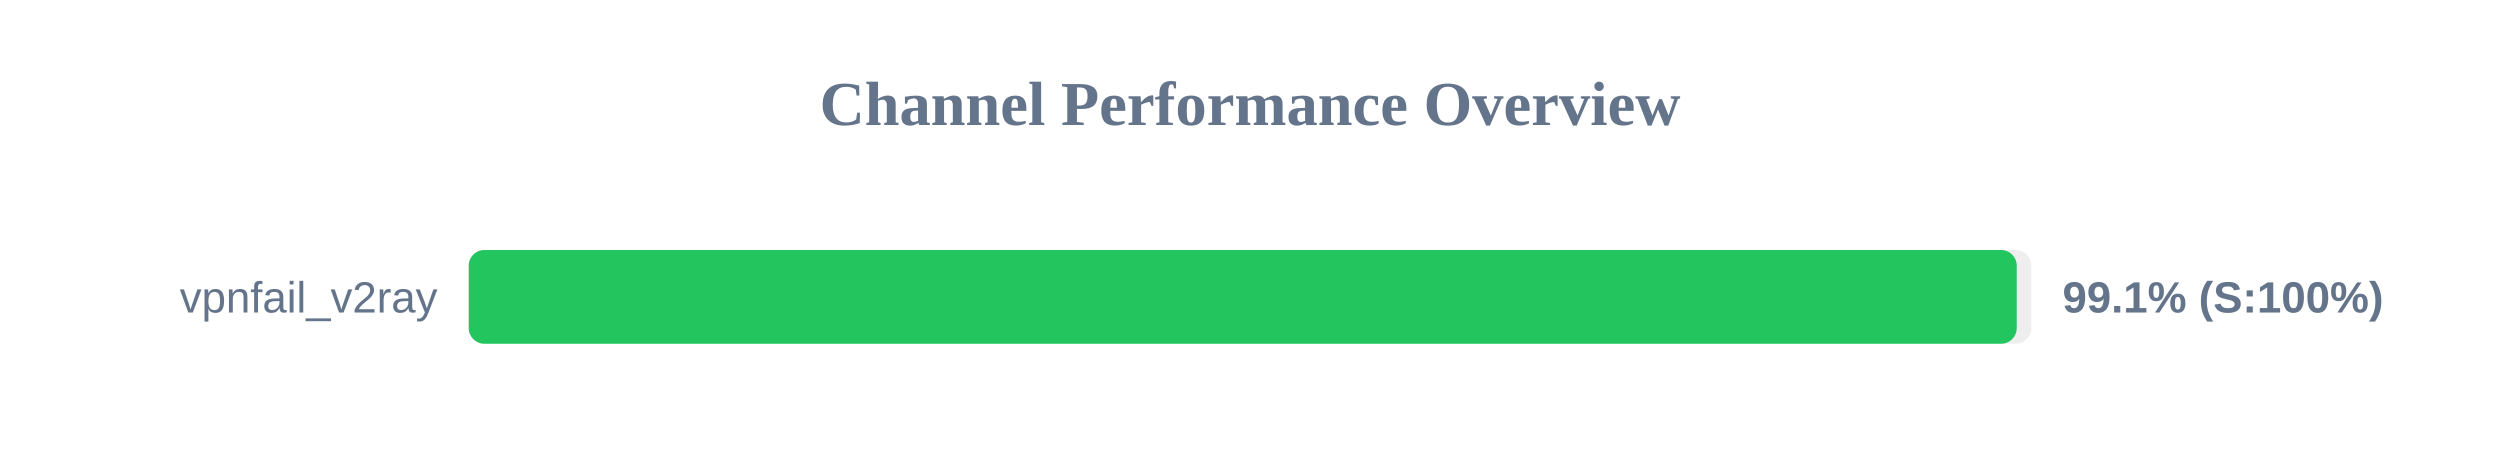
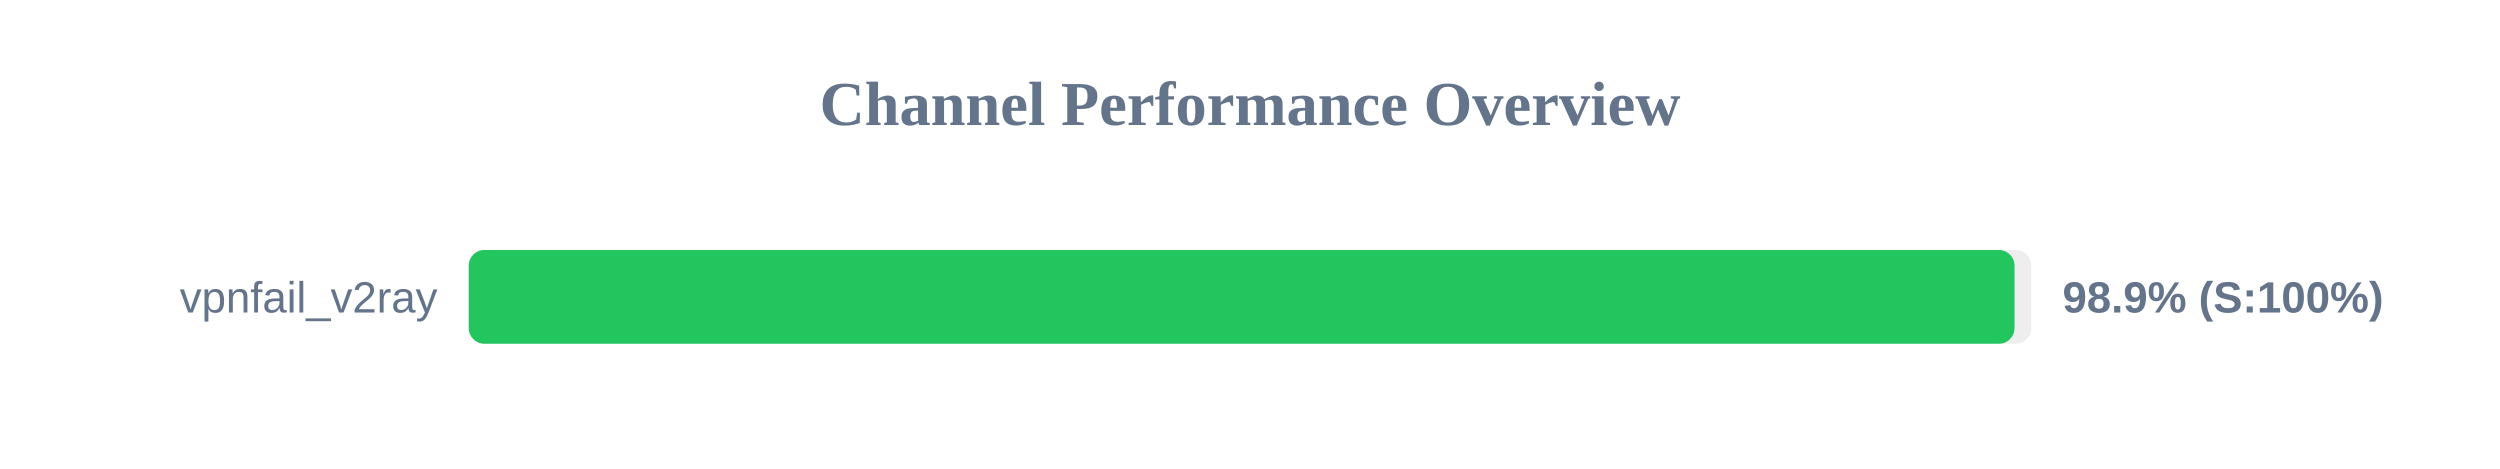
<svg xmlns="http://www.w3.org/2000/svg" width="800" height="150" version="1.1">
  <style>
        .row { font: 14px Arial; fill: #64748b; }
        .score { font: bold 14px Arial; fill: #64748b; }
    </style>
  <text x="400" y="40" text-anchor="middle" font-size="20px" font-weight="bold" fill="#64748b">Channel Performance Overview</text>
  <rect x="150" y="80" width="500" height="30" fill="#eee" rx="5" />
-   <rect x="150" y="80" width="495.35" height="30" fill="#22c55e" rx="5" />
+   <rect x="150" y="80" width="494.65" height="30" fill="#22c55e" rx="5" />
  <text x="140" y="100" text-anchor="end" class="row">vpnfail_v2ray</text>
-   <text x="660" y="100" text-anchor="start" class="score">99.1% (S:100%)</text>
+   <text x="660" y="100" text-anchor="start" class="score">98.9% (S:100%)</text>
</svg>
